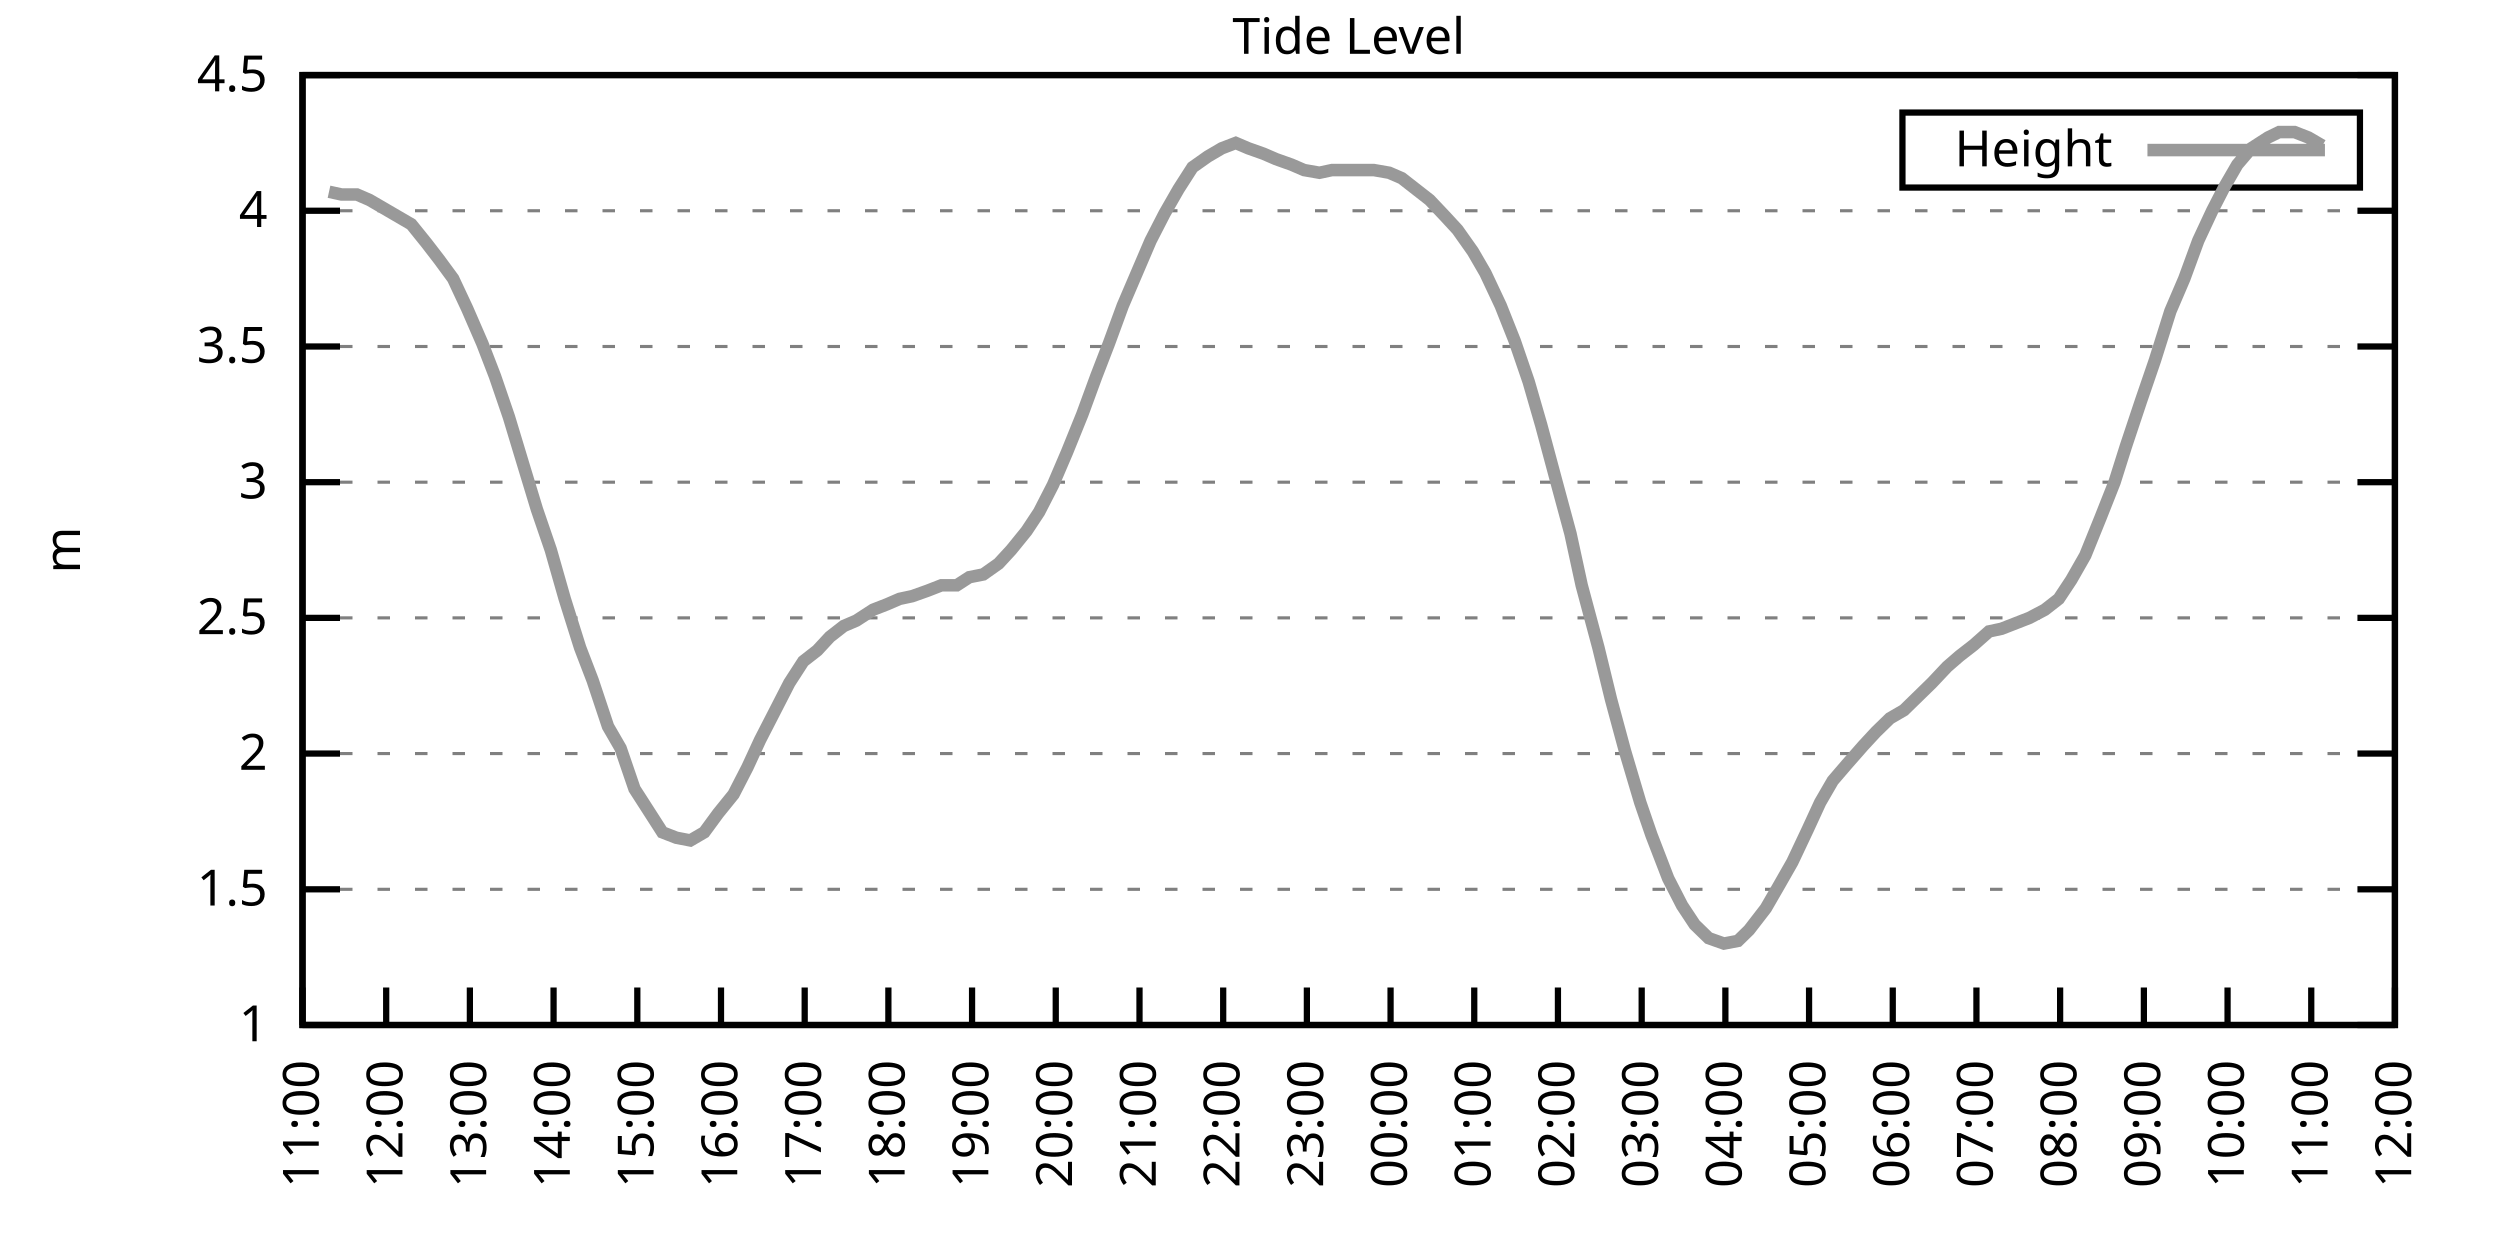
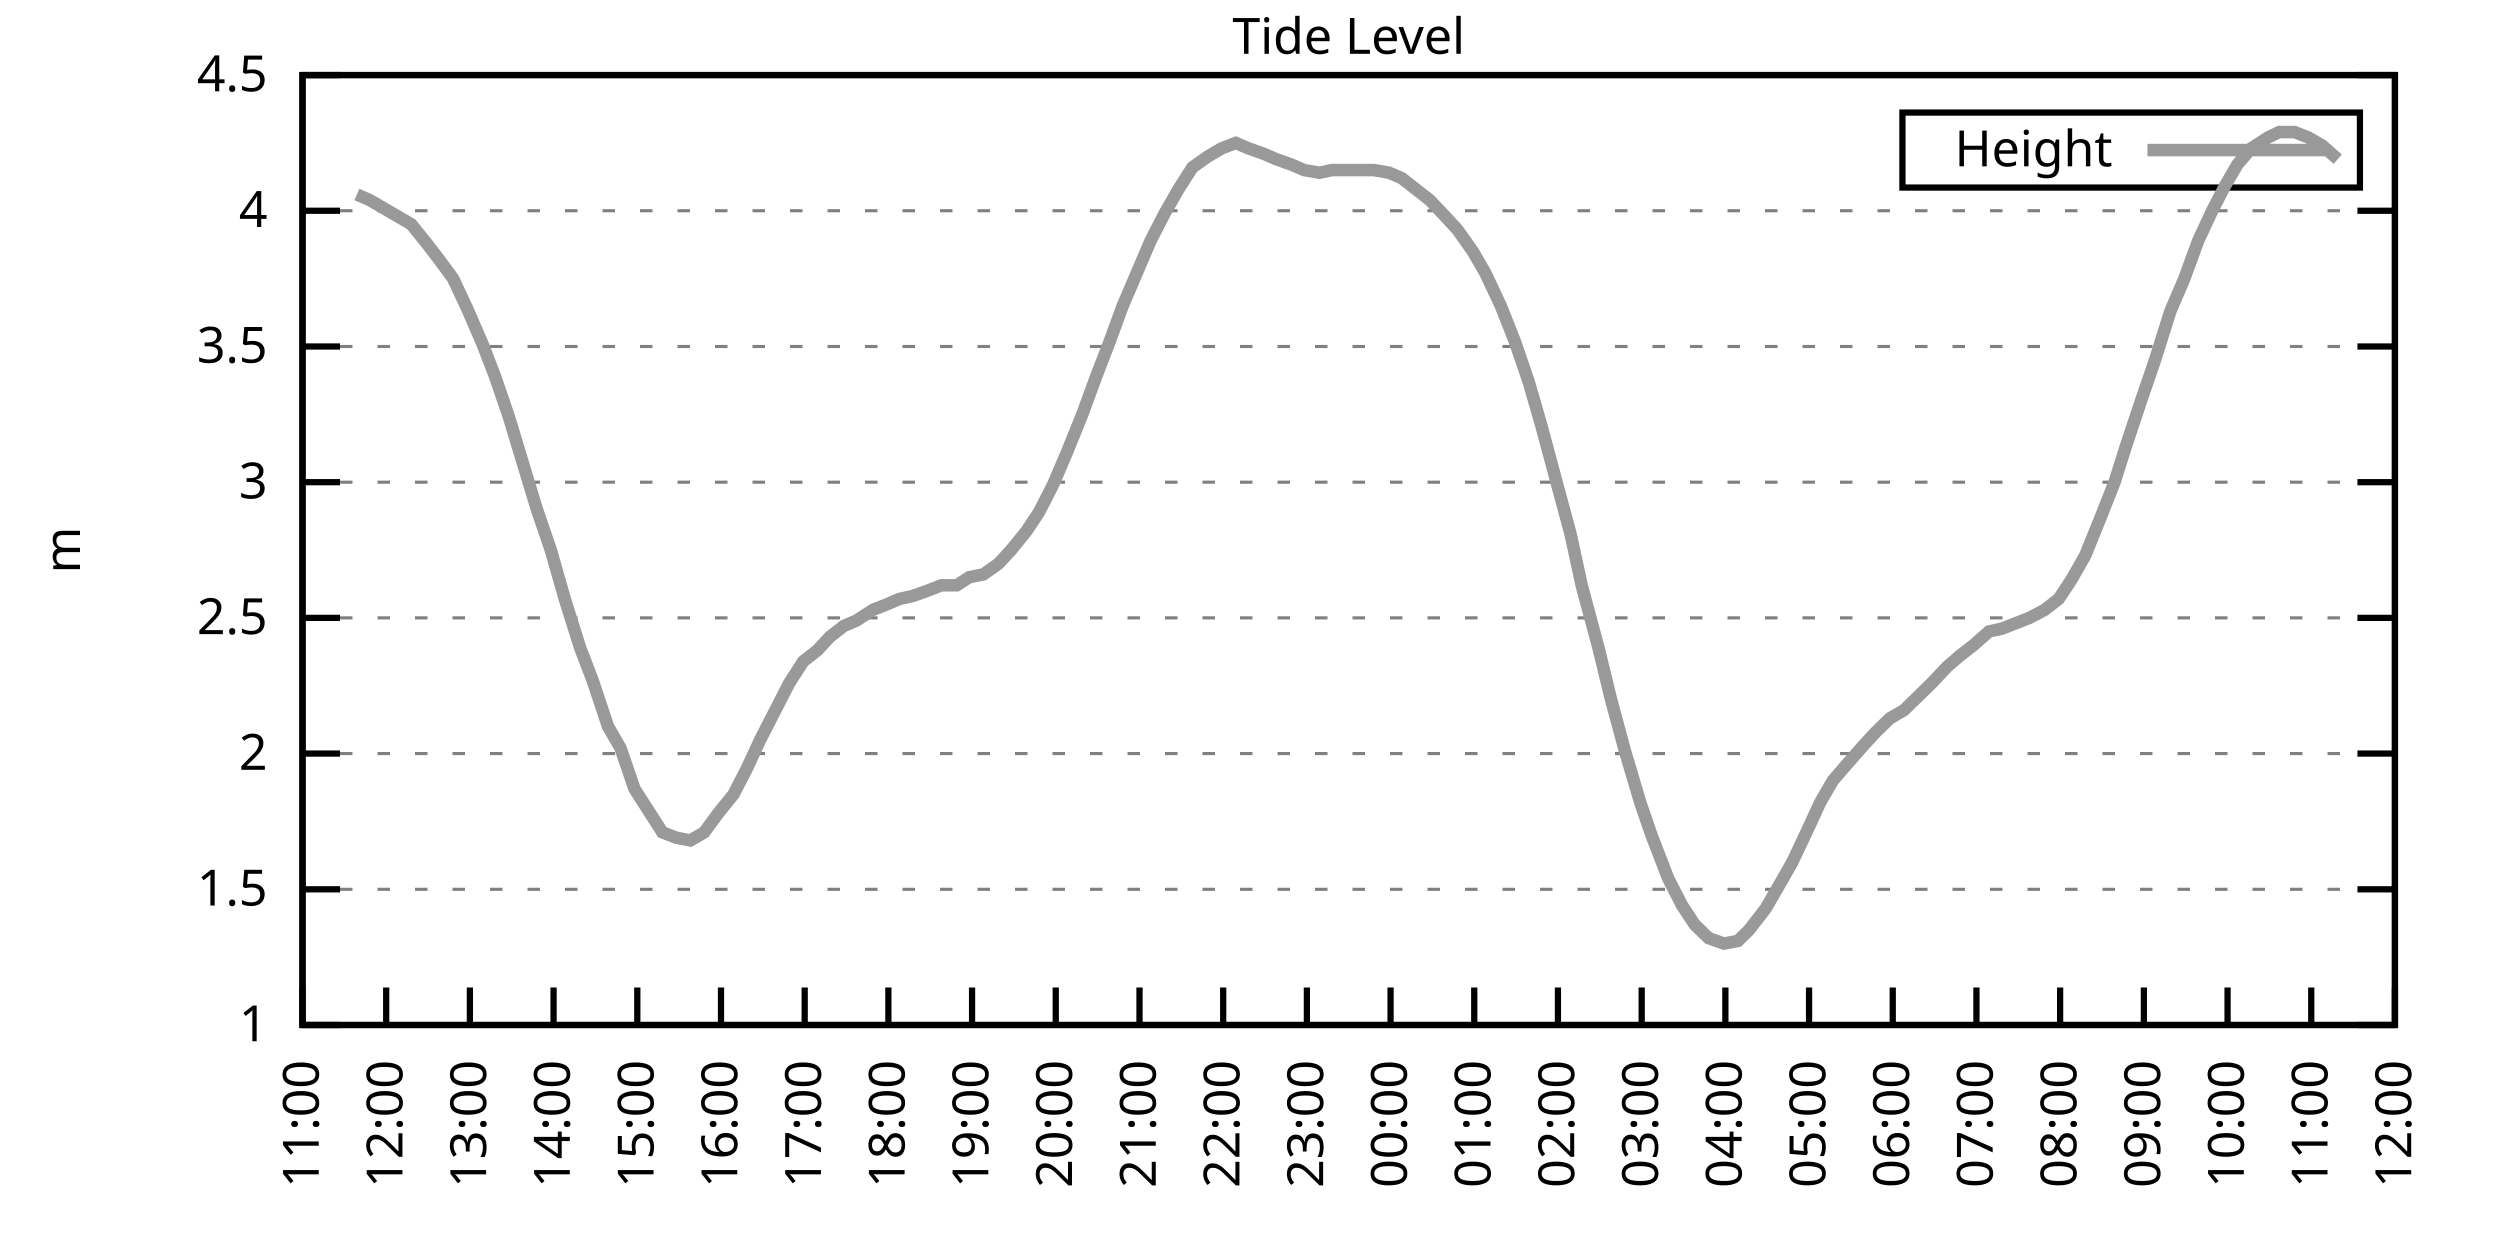
<svg xmlns="http://www.w3.org/2000/svg" xmlns:xlink="http://www.w3.org/1999/xlink" width="400" height="200" viewBox="0 0 400 200">
  <g id="gnuplot_canvas">
    <rect x="0" y="0" width="400" height="200" fill="none" />
    <defs>
      <circle id="gpDot" r="0.5" stroke-width="0.5" stroke="currentColor" />
      <path id="gpPt0" stroke-width="0.333" stroke="currentColor" d="M-1,0 h2 M0,-1 v2" />
      <path id="gpPt1" stroke-width="0.333" stroke="currentColor" d="M-1,-1 L1,1 M1,-1 L-1,1" />
      <path id="gpPt2" stroke-width="0.333" stroke="currentColor" d="M-1,0 L1,0 M0,-1 L0,1 M-1,-1 L1,1 M-1,1 L1,-1" />
      <rect id="gpPt3" stroke-width="0.333" stroke="currentColor" x="-1" y="-1" width="2" height="2" />
      <rect id="gpPt4" stroke-width="0.333" stroke="currentColor" fill="currentColor" x="-1" y="-1" width="2" height="2" />
      <circle id="gpPt5" stroke-width="0.333" stroke="currentColor" cx="0" cy="0" r="1" />
      <use xlink:href="#gpPt5" id="gpPt6" fill="currentColor" stroke="none" />
      <path id="gpPt7" stroke-width="0.333" stroke="currentColor" d="M0,-1.33 L-1.33,0.67 L1.33,0.67 z" />
      <use xlink:href="#gpPt7" id="gpPt8" fill="currentColor" stroke="none" />
      <use xlink:href="#gpPt7" id="gpPt9" stroke="currentColor" transform="rotate(180)" />
      <use xlink:href="#gpPt9" id="gpPt10" fill="currentColor" stroke="none" />
      <use xlink:href="#gpPt3" id="gpPt11" stroke="currentColor" transform="rotate(45)" />
      <use xlink:href="#gpPt11" id="gpPt12" fill="currentColor" stroke="none" />
      <path id="gpPt13" stroke-width="0.333" stroke="currentColor" d="M0,1.330 L1.265,0.411 L0.782,-1.067 L-0.782,-1.076 L-1.265,0.411 z" />
      <use xlink:href="#gpPt13" id="gpPt14" fill="currentColor" stroke="none" />
      <filter id="textbox" filterUnits="objectBoundingBox" x="0" y="0" height="1" width="1">
        <feFlood flood-color="white" flood-opacity="1" result="bgnd" />
        <feComposite in="SourceGraphic" in2="bgnd" operator="atop" />
      </filter>
      <filter id="greybox" filterUnits="objectBoundingBox" x="0" y="0" height="1" width="1">
        <feFlood flood-color="lightgrey" flood-opacity="1" result="grey" />
        <feComposite in="SourceGraphic" in2="grey" operator="atop" />
      </filter>
    </defs>
    <g fill="none" color="white" stroke="currentColor" stroke-width="1.00" stroke-linecap="butt" stroke-linejoin="miter">
</g>
    <g fill="none" color="black" stroke="currentColor" stroke-width="1.00" stroke-linecap="butt" stroke-linejoin="miter">
      <g stroke="none" shape-rendering="crispEdges">
        <polygon fill="rgb(255, 255, 255)" points="48.40,164.00 383.18,164.00 383.18,12.02 48.40,12.02 " />
      </g>
    </g>
    <g fill="none" color="black" stroke="currentColor" stroke-width="1.00" stroke-linecap="butt" stroke-linejoin="miter">
</g>
    <g fill="none" color="black" stroke="black" stroke-width="0.50" stroke-linecap="butt" stroke-linejoin="miter">
</g>
    <g fill="none" color="gray" stroke="currentColor" stroke-width="0.50" stroke-linecap="butt" stroke-linejoin="miter">
      <path stroke="gray" stroke-dasharray="2,4" class="gridline" d="M48.40,164.00 L383.19,164.00  " />
    </g>
    <g fill="none" color="gray" stroke="gray" stroke-width="1.00" stroke-linecap="butt" stroke-linejoin="miter">
</g>
    <g fill="none" color="black" stroke="currentColor" stroke-width="1.00" stroke-linecap="butt" stroke-linejoin="miter">
      <path stroke="black" d="M48.40,164.00 L54.40,164.00 M383.19,164.00 L377.19,164.00  " />
      <g transform="translate(42.80,166.60)" stroke="none" fill="black" font-family="Sans" font-size="8.00" text-anchor="end">
        <text>
          <tspan font-family="Sans"> 1</tspan>
        </text>
      </g>
    </g>
    <g fill="none" color="black" stroke="currentColor" stroke-width="1.00" stroke-linecap="butt" stroke-linejoin="miter">
</g>
    <g fill="none" color="black" stroke="black" stroke-width="0.50" stroke-linecap="butt" stroke-linejoin="miter">
</g>
    <g fill="none" color="gray" stroke="currentColor" stroke-width="0.50" stroke-linecap="butt" stroke-linejoin="miter">
      <path stroke="gray" stroke-dasharray="2,4" class="gridline" d="M48.40,142.29 L383.19,142.29  " />
    </g>
    <g fill="none" color="gray" stroke="gray" stroke-width="1.00" stroke-linecap="butt" stroke-linejoin="miter">
</g>
    <g fill="none" color="black" stroke="currentColor" stroke-width="1.00" stroke-linecap="butt" stroke-linejoin="miter">
      <path stroke="black" d="M48.40,142.29 L54.40,142.29 M383.19,142.29 L377.19,142.29  " />
      <g transform="translate(42.80,144.89)" stroke="none" fill="black" font-family="Sans" font-size="8.00" text-anchor="end">
        <text>
          <tspan font-family="Sans"> 1.5</tspan>
        </text>
      </g>
    </g>
    <g fill="none" color="black" stroke="currentColor" stroke-width="1.00" stroke-linecap="butt" stroke-linejoin="miter">
</g>
    <g fill="none" color="black" stroke="black" stroke-width="0.50" stroke-linecap="butt" stroke-linejoin="miter">
</g>
    <g fill="none" color="gray" stroke="currentColor" stroke-width="0.50" stroke-linecap="butt" stroke-linejoin="miter">
      <path stroke="gray" stroke-dasharray="2,4" class="gridline" d="M48.40,120.57 L383.19,120.57  " />
    </g>
    <g fill="none" color="gray" stroke="gray" stroke-width="1.00" stroke-linecap="butt" stroke-linejoin="miter">
</g>
    <g fill="none" color="black" stroke="currentColor" stroke-width="1.00" stroke-linecap="butt" stroke-linejoin="miter">
      <path stroke="black" d="M48.40,120.57 L54.40,120.57 M383.19,120.57 L377.19,120.57  " />
      <g transform="translate(42.80,123.17)" stroke="none" fill="black" font-family="Sans" font-size="8.00" text-anchor="end">
        <text>
          <tspan font-family="Sans"> 2</tspan>
        </text>
      </g>
    </g>
    <g fill="none" color="black" stroke="currentColor" stroke-width="1.00" stroke-linecap="butt" stroke-linejoin="miter">
</g>
    <g fill="none" color="black" stroke="black" stroke-width="0.50" stroke-linecap="butt" stroke-linejoin="miter">
</g>
    <g fill="none" color="gray" stroke="currentColor" stroke-width="0.50" stroke-linecap="butt" stroke-linejoin="miter">
      <path stroke="gray" stroke-dasharray="2,4" class="gridline" d="M48.40,98.86 L383.19,98.86  " />
    </g>
    <g fill="none" color="gray" stroke="gray" stroke-width="1.00" stroke-linecap="butt" stroke-linejoin="miter">
</g>
    <g fill="none" color="black" stroke="currentColor" stroke-width="1.00" stroke-linecap="butt" stroke-linejoin="miter">
      <path stroke="black" d="M48.40,98.86 L54.40,98.86 M383.19,98.86 L377.19,98.86  " />
      <g transform="translate(42.80,101.46)" stroke="none" fill="black" font-family="Sans" font-size="8.00" text-anchor="end">
        <text>
          <tspan font-family="Sans"> 2.5</tspan>
        </text>
      </g>
    </g>
    <g fill="none" color="black" stroke="currentColor" stroke-width="1.00" stroke-linecap="butt" stroke-linejoin="miter">
</g>
    <g fill="none" color="black" stroke="black" stroke-width="0.50" stroke-linecap="butt" stroke-linejoin="miter">
</g>
    <g fill="none" color="gray" stroke="currentColor" stroke-width="0.50" stroke-linecap="butt" stroke-linejoin="miter">
      <path stroke="gray" stroke-dasharray="2,4" class="gridline" d="M48.40,77.15 L383.19,77.15  " />
    </g>
    <g fill="none" color="gray" stroke="gray" stroke-width="1.00" stroke-linecap="butt" stroke-linejoin="miter">
</g>
    <g fill="none" color="black" stroke="currentColor" stroke-width="1.00" stroke-linecap="butt" stroke-linejoin="miter">
      <path stroke="black" d="M48.40,77.15 L54.40,77.15 M383.19,77.15 L377.19,77.15  " />
      <g transform="translate(42.80,79.75)" stroke="none" fill="black" font-family="Sans" font-size="8.00" text-anchor="end">
        <text>
          <tspan font-family="Sans"> 3</tspan>
        </text>
      </g>
    </g>
    <g fill="none" color="black" stroke="currentColor" stroke-width="1.00" stroke-linecap="butt" stroke-linejoin="miter">
</g>
    <g fill="none" color="black" stroke="black" stroke-width="0.50" stroke-linecap="butt" stroke-linejoin="miter">
</g>
    <g fill="none" color="gray" stroke="currentColor" stroke-width="0.50" stroke-linecap="butt" stroke-linejoin="miter">
      <path stroke="gray" stroke-dasharray="2,4" class="gridline" d="M48.40,55.44 L383.19,55.44  " />
    </g>
    <g fill="none" color="gray" stroke="gray" stroke-width="1.00" stroke-linecap="butt" stroke-linejoin="miter">
</g>
    <g fill="none" color="black" stroke="currentColor" stroke-width="1.00" stroke-linecap="butt" stroke-linejoin="miter">
      <path stroke="black" d="M48.40,55.44 L54.40,55.44 M383.19,55.44 L377.19,55.44  " />
      <g transform="translate(42.80,58.04)" stroke="none" fill="black" font-family="Sans" font-size="8.00" text-anchor="end">
        <text>
          <tspan font-family="Sans"> 3.5</tspan>
        </text>
      </g>
    </g>
    <g fill="none" color="black" stroke="currentColor" stroke-width="1.00" stroke-linecap="butt" stroke-linejoin="miter">
</g>
    <g fill="none" color="black" stroke="black" stroke-width="0.50" stroke-linecap="butt" stroke-linejoin="miter">
</g>
    <g fill="none" color="gray" stroke="currentColor" stroke-width="0.50" stroke-linecap="butt" stroke-linejoin="miter">
      <path stroke="gray" stroke-dasharray="2,4" class="gridline" d="M48.40,33.72 L383.19,33.72  " />
    </g>
    <g fill="none" color="gray" stroke="gray" stroke-width="1.00" stroke-linecap="butt" stroke-linejoin="miter">
</g>
    <g fill="none" color="black" stroke="currentColor" stroke-width="1.00" stroke-linecap="butt" stroke-linejoin="miter">
      <path stroke="black" d="M48.40,33.72 L54.40,33.72 M383.19,33.72 L377.19,33.72  " />
      <g transform="translate(42.80,36.32)" stroke="none" fill="black" font-family="Sans" font-size="8.00" text-anchor="end">
        <text>
          <tspan font-family="Sans"> 4</tspan>
        </text>
      </g>
    </g>
    <g fill="none" color="black" stroke="currentColor" stroke-width="1.00" stroke-linecap="butt" stroke-linejoin="miter">
</g>
    <g fill="none" color="black" stroke="black" stroke-width="0.50" stroke-linecap="butt" stroke-linejoin="miter">
</g>
    <g fill="none" color="gray" stroke="currentColor" stroke-width="0.50" stroke-linecap="butt" stroke-linejoin="miter">
      <path stroke="gray" stroke-dasharray="2,4" class="gridline" d="M48.40,12.01 L383.19,12.01  " />
    </g>
    <g fill="none" color="gray" stroke="gray" stroke-width="1.00" stroke-linecap="butt" stroke-linejoin="miter">
</g>
    <g fill="none" color="black" stroke="currentColor" stroke-width="1.00" stroke-linecap="butt" stroke-linejoin="miter">
      <path stroke="black" d="M48.40,12.01 L54.40,12.01 M383.19,12.01 L377.19,12.01  " />
      <g transform="translate(42.80,14.61)" stroke="none" fill="black" font-family="Sans" font-size="8.00" text-anchor="end">
        <text>
          <tspan font-family="Sans"> 4.5</tspan>
        </text>
      </g>
    </g>
    <g fill="none" color="black" stroke="currentColor" stroke-width="1.00" stroke-linecap="butt" stroke-linejoin="miter">
      <path stroke="black" d="M48.40,164.00 L48.40,158.00  " />
      <g transform="translate(51.00,169.60) rotate(270.00)" stroke="none" fill="black" font-family="Sans" font-size="8.00" text-anchor="end">
        <text>
          <tspan font-family="Sans">11:00</tspan>
        </text>
      </g>
    </g>
    <g fill="none" color="black" stroke="currentColor" stroke-width="1.00" stroke-linecap="butt" stroke-linejoin="miter">
      <path stroke="black" d="M61.79,164.00 L61.79,158.00  " />
      <g transform="translate(64.39,169.60) rotate(270.00)" stroke="none" fill="black" font-family="Sans" font-size="8.00" text-anchor="end">
        <text>
          <tspan font-family="Sans">12:00</tspan>
        </text>
      </g>
    </g>
    <g fill="none" color="black" stroke="currentColor" stroke-width="1.00" stroke-linecap="butt" stroke-linejoin="miter">
      <path stroke="black" d="M75.18,164.00 L75.18,158.00  " />
      <g transform="translate(77.78,169.60) rotate(270.00)" stroke="none" fill="black" font-family="Sans" font-size="8.00" text-anchor="end">
        <text>
          <tspan font-family="Sans">13:00</tspan>
        </text>
      </g>
    </g>
    <g fill="none" color="black" stroke="currentColor" stroke-width="1.00" stroke-linecap="butt" stroke-linejoin="miter">
      <path stroke="black" d="M88.57,164.00 L88.57,158.00  " />
      <g transform="translate(91.17,169.60) rotate(270.00)" stroke="none" fill="black" font-family="Sans" font-size="8.00" text-anchor="end">
        <text>
          <tspan font-family="Sans">14:00</tspan>
        </text>
      </g>
    </g>
    <g fill="none" color="black" stroke="currentColor" stroke-width="1.00" stroke-linecap="butt" stroke-linejoin="miter">
      <path stroke="black" d="M101.97,164.00 L101.97,158.00  " />
      <g transform="translate(104.57,169.60) rotate(270.00)" stroke="none" fill="black" font-family="Sans" font-size="8.00" text-anchor="end">
        <text>
          <tspan font-family="Sans">15:00</tspan>
        </text>
      </g>
    </g>
    <g fill="none" color="black" stroke="currentColor" stroke-width="1.00" stroke-linecap="butt" stroke-linejoin="miter">
      <path stroke="black" d="M115.36,164.00 L115.36,158.00  " />
      <g transform="translate(117.96,169.60) rotate(270.00)" stroke="none" fill="black" font-family="Sans" font-size="8.00" text-anchor="end">
        <text>
          <tspan font-family="Sans">16:00</tspan>
        </text>
      </g>
    </g>
    <g fill="none" color="black" stroke="currentColor" stroke-width="1.00" stroke-linecap="butt" stroke-linejoin="miter">
      <path stroke="black" d="M128.75,164.00 L128.75,158.00  " />
      <g transform="translate(131.35,169.60) rotate(270.00)" stroke="none" fill="black" font-family="Sans" font-size="8.00" text-anchor="end">
        <text>
          <tspan font-family="Sans">17:00</tspan>
        </text>
      </g>
    </g>
    <g fill="none" color="black" stroke="currentColor" stroke-width="1.00" stroke-linecap="butt" stroke-linejoin="miter">
      <path stroke="black" d="M142.14,164.00 L142.14,158.00  " />
      <g transform="translate(144.74,169.60) rotate(270.00)" stroke="none" fill="black" font-family="Sans" font-size="8.00" text-anchor="end">
        <text>
          <tspan font-family="Sans">18:00</tspan>
        </text>
      </g>
    </g>
    <g fill="none" color="black" stroke="currentColor" stroke-width="1.00" stroke-linecap="butt" stroke-linejoin="miter">
      <path stroke="black" d="M155.53,164.00 L155.53,158.00  " />
      <g transform="translate(158.13,169.60) rotate(270.00)" stroke="none" fill="black" font-family="Sans" font-size="8.00" text-anchor="end">
        <text>
          <tspan font-family="Sans">19:00</tspan>
        </text>
      </g>
    </g>
    <g fill="none" color="black" stroke="currentColor" stroke-width="1.00" stroke-linecap="butt" stroke-linejoin="miter">
      <path stroke="black" d="M168.92,164.00 L168.92,158.00  " />
      <g transform="translate(171.52,169.60) rotate(270.00)" stroke="none" fill="black" font-family="Sans" font-size="8.00" text-anchor="end">
        <text>
          <tspan font-family="Sans">20:00</tspan>
        </text>
      </g>
    </g>
    <g fill="none" color="black" stroke="currentColor" stroke-width="1.00" stroke-linecap="butt" stroke-linejoin="miter">
      <path stroke="black" d="M182.32,164.00 L182.32,158.00  " />
      <g transform="translate(184.92,169.60) rotate(270.00)" stroke="none" fill="black" font-family="Sans" font-size="8.00" text-anchor="end">
        <text>
          <tspan font-family="Sans">21:00</tspan>
        </text>
      </g>
    </g>
    <g fill="none" color="black" stroke="currentColor" stroke-width="1.00" stroke-linecap="butt" stroke-linejoin="miter">
      <path stroke="black" d="M195.71,164.00 L195.71,158.00  " />
      <g transform="translate(198.31,169.60) rotate(270.00)" stroke="none" fill="black" font-family="Sans" font-size="8.00" text-anchor="end">
        <text>
          <tspan font-family="Sans">22:00</tspan>
        </text>
      </g>
    </g>
    <g fill="none" color="black" stroke="currentColor" stroke-width="1.00" stroke-linecap="butt" stroke-linejoin="miter">
      <path stroke="black" d="M209.10,164.00 L209.10,158.00  " />
      <g transform="translate(211.70,169.60) rotate(270.00)" stroke="none" fill="black" font-family="Sans" font-size="8.00" text-anchor="end">
        <text>
          <tspan font-family="Sans">23:00</tspan>
        </text>
      </g>
    </g>
    <g fill="none" color="black" stroke="currentColor" stroke-width="1.00" stroke-linecap="butt" stroke-linejoin="miter">
      <path stroke="black" d="M222.49,164.00 L222.49,158.00  " />
      <g transform="translate(225.09,169.60) rotate(270.00)" stroke="none" fill="black" font-family="Sans" font-size="8.00" text-anchor="end">
        <text>
          <tspan font-family="Sans">00:00</tspan>
        </text>
      </g>
    </g>
    <g fill="none" color="black" stroke="currentColor" stroke-width="1.00" stroke-linecap="butt" stroke-linejoin="miter">
      <path stroke="black" d="M235.88,164.00 L235.88,158.00  " />
      <g transform="translate(238.48,169.60) rotate(270.00)" stroke="none" fill="black" font-family="Sans" font-size="8.00" text-anchor="end">
        <text>
          <tspan font-family="Sans">01:00</tspan>
        </text>
      </g>
    </g>
    <g fill="none" color="black" stroke="currentColor" stroke-width="1.00" stroke-linecap="butt" stroke-linejoin="miter">
      <path stroke="black" d="M249.27,164.00 L249.27,158.00  " />
      <g transform="translate(251.87,169.60) rotate(270.00)" stroke="none" fill="black" font-family="Sans" font-size="8.00" text-anchor="end">
        <text>
          <tspan font-family="Sans">02:00</tspan>
        </text>
      </g>
    </g>
    <g fill="none" color="black" stroke="currentColor" stroke-width="1.00" stroke-linecap="butt" stroke-linejoin="miter">
      <path stroke="black" d="M262.67,164.00 L262.67,158.00  " />
      <g transform="translate(265.27,169.60) rotate(270.00)" stroke="none" fill="black" font-family="Sans" font-size="8.00" text-anchor="end">
        <text>
          <tspan font-family="Sans">03:00</tspan>
        </text>
      </g>
    </g>
    <g fill="none" color="black" stroke="currentColor" stroke-width="1.00" stroke-linecap="butt" stroke-linejoin="miter">
      <path stroke="black" d="M276.06,164.00 L276.06,158.00  " />
      <g transform="translate(278.66,169.60) rotate(270.00)" stroke="none" fill="black" font-family="Sans" font-size="8.00" text-anchor="end">
        <text>
          <tspan font-family="Sans">04:00</tspan>
        </text>
      </g>
    </g>
    <g fill="none" color="black" stroke="currentColor" stroke-width="1.00" stroke-linecap="butt" stroke-linejoin="miter">
      <path stroke="black" d="M289.45,164.00 L289.45,158.00  " />
      <g transform="translate(292.05,169.60) rotate(270.00)" stroke="none" fill="black" font-family="Sans" font-size="8.00" text-anchor="end">
        <text>
          <tspan font-family="Sans">05:00</tspan>
        </text>
      </g>
    </g>
    <g fill="none" color="black" stroke="currentColor" stroke-width="1.00" stroke-linecap="butt" stroke-linejoin="miter">
      <path stroke="black" d="M302.84,164.00 L302.84,158.00  " />
      <g transform="translate(305.44,169.60) rotate(270.00)" stroke="none" fill="black" font-family="Sans" font-size="8.00" text-anchor="end">
        <text>
          <tspan font-family="Sans">06:00</tspan>
        </text>
      </g>
    </g>
    <g fill="none" color="black" stroke="currentColor" stroke-width="1.00" stroke-linecap="butt" stroke-linejoin="miter">
      <path stroke="black" d="M316.23,164.00 L316.23,158.00  " />
      <g transform="translate(318.83,169.60) rotate(270.00)" stroke="none" fill="black" font-family="Sans" font-size="8.00" text-anchor="end">
        <text>
          <tspan font-family="Sans">07:00</tspan>
        </text>
      </g>
    </g>
    <g fill="none" color="black" stroke="currentColor" stroke-width="1.00" stroke-linecap="butt" stroke-linejoin="miter">
      <path stroke="black" d="M329.62,164.00 L329.62,158.00  " />
      <g transform="translate(332.22,169.60) rotate(270.00)" stroke="none" fill="black" font-family="Sans" font-size="8.00" text-anchor="end">
        <text>
          <tspan font-family="Sans">08:00</tspan>
        </text>
      </g>
    </g>
    <g fill="none" color="black" stroke="currentColor" stroke-width="1.00" stroke-linecap="butt" stroke-linejoin="miter">
      <path stroke="black" d="M343.02,164.00 L343.02,158.00  " />
      <g transform="translate(345.62,169.60) rotate(270.00)" stroke="none" fill="black" font-family="Sans" font-size="8.00" text-anchor="end">
        <text>
          <tspan font-family="Sans">09:00</tspan>
        </text>
      </g>
    </g>
    <g fill="none" color="black" stroke="currentColor" stroke-width="1.00" stroke-linecap="butt" stroke-linejoin="miter">
      <path stroke="black" d="M356.41,164.00 L356.41,158.00  " />
      <g transform="translate(359.01,169.60) rotate(270.00)" stroke="none" fill="black" font-family="Sans" font-size="8.00" text-anchor="end">
        <text>
          <tspan font-family="Sans">10:00</tspan>
        </text>
      </g>
    </g>
    <g fill="none" color="black" stroke="currentColor" stroke-width="1.00" stroke-linecap="butt" stroke-linejoin="miter">
      <path stroke="black" d="M369.80,164.00 L369.80,158.00  " />
      <g transform="translate(372.40,169.60) rotate(270.00)" stroke="none" fill="black" font-family="Sans" font-size="8.00" text-anchor="end">
        <text>
          <tspan font-family="Sans">11:00</tspan>
        </text>
      </g>
    </g>
    <g fill="none" color="black" stroke="currentColor" stroke-width="1.00" stroke-linecap="butt" stroke-linejoin="miter">
      <path stroke="black" d="M383.19,164.00 L383.19,158.00  " />
      <g transform="translate(385.79,169.60) rotate(270.00)" stroke="none" fill="black" font-family="Sans" font-size="8.00" text-anchor="end">
        <text>
          <tspan font-family="Sans">12:00</tspan>
        </text>
      </g>
    </g>
    <g fill="none" color="black" stroke="currentColor" stroke-width="1.00" stroke-linecap="butt" stroke-linejoin="miter">
</g>
    <g fill="none" color="black" stroke="currentColor" stroke-width="1.00" stroke-linecap="butt" stroke-linejoin="miter">
      <path stroke="black" d="M48.40,12.01 L48.40,164.00 L383.19,164.00 L383.19,12.01 L48.40,12.01 Z  " />
    </g>
    <g fill="none" color="black" stroke="currentColor" stroke-width="1.00" stroke-linecap="butt" stroke-linejoin="miter">
</g>
    <g fill="none" color="black" stroke="currentColor" stroke-width="1.00" stroke-linecap="butt" stroke-linejoin="miter">
      <path stroke="black" d="M304.39,30.01 L304.39,18.01 L377.59,18.01 L377.59,30.01 L304.39,30.01 Z  " />
    </g>
    <g id="Tide_level_plot_1">
      <g fill="none" color="white" stroke="black" stroke-width="2.00" stroke-linecap="butt" stroke-linejoin="miter">
</g>
      <g fill="none" color="black" stroke="currentColor" stroke-width="2.00" stroke-linecap="butt" stroke-linejoin="miter">
        <g transform="translate(337.99,26.61)" stroke="none" fill="black" font-family="Sans" font-size="8.00" text-anchor="end">
          <text>
            <tspan font-family="Sans">Height</tspan>
          </text>
        </g>
      </g>
      <g fill="none" color="black" stroke="currentColor" stroke-width="2.00" stroke-linecap="butt" stroke-linejoin="miter">
-         <path stroke="rgb(153, 153, 153)" d="M343.59,24.01 L371.99,24.01 M52.64,30.68 L54.65,31.12 L57.10,31.12 L59.11,31.99 L61.35,33.29 L63.58,34.59   L65.81,35.89 L68.26,38.93 L70.27,41.54 L72.50,44.58 L74.74,49.36 L77.19,55.00 L79.20,60.21 L81.43,66.73   L83.66,74.11 L85.90,81.49 L88.13,88.00 L90.36,95.82 L92.82,103.64 L94.82,108.85 L97.28,116.23 L99.29,119.71   L101.52,126.22 L103.75,129.69 L105.98,133.17 L108.22,134.04 L110.45,134.47 L112.68,133.17 L114.91,130.13 L117.37,127.09   L119.60,122.75 L121.61,118.40 L124.06,113.63 L126.29,109.28 L128.53,105.81 L130.76,104.07 L132.77,101.90 L135.00,100.16   L137.01,99.30 L139.69,97.56 L141.92,96.69 L143.93,95.82 L145.94,95.39 L148.39,94.52 L150.62,93.65 L153.08,93.65   L155.09,92.35 L157.32,91.91 L159.77,90.18 L161.78,88.00 L164.24,84.97 L166.25,81.93 L168.48,77.58 L170.71,72.37   L173.17,66.29 L175.40,60.21 L177.41,55.00 L179.64,48.92 L181.87,43.71 L184.10,38.50 L186.33,34.16 L188.57,30.25   L190.80,26.77 L193.25,25.04 L195.48,23.73 L197.72,22.87 L199.73,23.73 L202.18,24.60 L204.19,25.47 L206.64,26.34   L208.65,27.21 L211.11,27.64 L213.12,27.21 L215.57,27.21 L217.80,27.21 L219.81,27.21 L222.27,27.64 L224.28,28.51   L226.51,30.25 L228.74,31.99 L231.20,34.59 L233.20,36.76 L235.66,40.24 L237.67,43.71 L240.12,48.92 L242.36,54.57   L244.59,61.08 L246.60,68.03 L249.05,77.15 L251.28,85.40 L253.07,93.65 L255.75,103.64 L257.76,111.89 L259.99,120.14   L262.44,128.39 L264.23,133.60 L266.91,140.55 L269.14,144.89 L271.15,147.93 L273.38,150.10 L275.83,150.97 L278.07,150.54   L279.85,148.80 L282.53,145.33 L284.54,141.85 L286.77,137.94 L289.23,132.73 L291.23,128.39 L293.24,124.92 L295.48,122.31   L298.15,119.27 L300.16,117.10 L302.39,114.93 L304.63,113.63 L309.09,109.28 L311.54,106.68 L313.55,104.94 L315.79,103.20   L318.24,101.03 L320.25,100.60 L322.48,99.73 L324.71,98.86 L327.17,97.56 L329.40,95.82 L331.41,92.78 L333.64,88.87   L336.10,82.79 L338.33,77.15 L340.11,71.50 L342.57,64.12 L344.80,57.61 L347.26,49.79 L349.49,44.58 L351.72,38.50   L353.95,33.72 L355.96,29.81 L357.97,26.34 L360.20,23.73 L362.88,22.00 L364.66,21.13 L367.12,21.13 L369.35,22.00   L371.58,23.30  " />
+         <path stroke="rgb(153, 153, 153)" d="M343.59,24.01 L371.99,24.01 M57.10,31.12 L59.11,31.99 L61.35,33.29 L63.58,34.59 L65.81,35.89 L68.26,38.93   L70.27,41.54 L72.50,44.58 L74.74,49.36 L77.19,55.00 L79.20,60.21 L81.43,66.73 L83.66,74.11 L85.90,81.49   L88.13,88.00 L90.36,95.82 L92.82,103.64 L94.82,108.85 L97.28,116.23 L99.29,119.71 L101.52,126.22 L103.75,129.69   L105.98,133.17 L108.22,134.04 L110.45,134.47 L112.68,133.17 L114.91,130.13 L117.37,127.09 L119.60,122.75 L121.61,118.40   L124.06,113.63 L126.29,109.28 L128.53,105.81 L130.76,104.07 L132.77,101.90 L135.00,100.16 L137.01,99.30 L139.69,97.56   L141.92,96.69 L143.93,95.82 L145.94,95.39 L148.39,94.52 L150.62,93.65 L153.08,93.65 L155.09,92.35 L157.32,91.91   L159.77,90.18 L161.78,88.00 L164.24,84.97 L166.25,81.93 L168.48,77.58 L170.71,72.37 L173.17,66.29 L175.40,60.21   L177.41,55.00 L179.64,48.92 L181.87,43.71 L184.10,38.50 L186.33,34.16 L188.57,30.25 L190.80,26.77 L193.25,25.04   L195.48,23.73 L197.72,22.87 L199.73,23.73 L202.18,24.60 L204.19,25.47 L206.64,26.34 L208.65,27.21 L211.11,27.64   L213.12,27.21 L215.57,27.21 L217.80,27.21 L219.81,27.21 L222.27,27.64 L224.28,28.51 L226.51,30.25 L228.74,31.99   L231.20,34.59 L233.20,36.76 L235.66,40.24 L237.67,43.71 L240.12,48.92 L242.36,54.57 L244.59,61.08 L246.60,68.03   L249.05,77.15 L251.28,85.40 L253.07,93.65 L255.75,103.64 L257.76,111.89 L259.99,120.14 L262.44,128.39 L264.23,133.60   L266.91,140.55 L269.14,144.89 L271.15,147.93 L273.38,150.10 L275.83,150.97 L278.07,150.54 L279.85,148.80 L282.53,145.33   L284.54,141.85 L286.77,137.94 L289.23,132.73 L291.23,128.39 L293.24,124.92 L295.48,122.31 L298.15,119.27 L300.16,117.10   L302.39,114.93 L304.63,113.63 L309.09,109.28 L311.54,106.68 L313.55,104.94 L315.79,103.20 L318.24,101.03 L320.25,100.60   L322.48,99.73 L324.71,98.86 L327.17,97.56 L329.40,95.82 L331.41,92.78 L333.64,88.87 L336.10,82.79 L338.33,77.15   L340.11,71.50 L342.57,64.12 L344.80,57.61 L347.26,49.79 L349.49,44.58 L351.72,38.50 L353.95,33.72 L355.96,29.81   L357.97,26.34 L360.20,23.73 L362.88,22.00 L364.66,21.13 L367.12,21.13 L369.35,22.00 L371.58,23.30 L374.04,25.47    " />
      </g>
    </g>
    <g fill="none" color="black" stroke="currentColor" stroke-width="2.00" stroke-linecap="butt" stroke-linejoin="miter">
</g>
    <g fill="none" color="black" stroke="black" stroke-width="1.00" stroke-linecap="butt" stroke-linejoin="miter">
</g>
    <g fill="none" color="black" stroke="currentColor" stroke-width="1.00" stroke-linecap="butt" stroke-linejoin="miter">
      <path stroke="black" d="M48.40,12.01 L48.40,164.00 L383.19,164.00 L383.19,12.01 L48.40,12.01 Z  " />
      <g transform="translate(12.80,88.01) rotate(270.00)" stroke="none" fill="black" font-family="Sans" font-size="8.00" text-anchor="middle">
        <text>
          <tspan font-family="Sans">m</tspan>
        </text>
      </g>
    </g>
    <g fill="none" color="black" stroke="currentColor" stroke-width="1.00" stroke-linecap="butt" stroke-linejoin="miter">
</g>
    <g fill="none" color="black" stroke="currentColor" stroke-width="1.00" stroke-linecap="butt" stroke-linejoin="miter">
      <g transform="translate(215.79,8.61)" stroke="none" fill="black" font-family="Sans" font-size="8.00" text-anchor="middle">
        <text>
          <tspan font-family="Sans">Tide Level</tspan>
        </text>
      </g>
    </g>
    <g fill="none" color="black" stroke="currentColor" stroke-width="1.00" stroke-linecap="butt" stroke-linejoin="miter">
</g>
  </g>
</svg>
